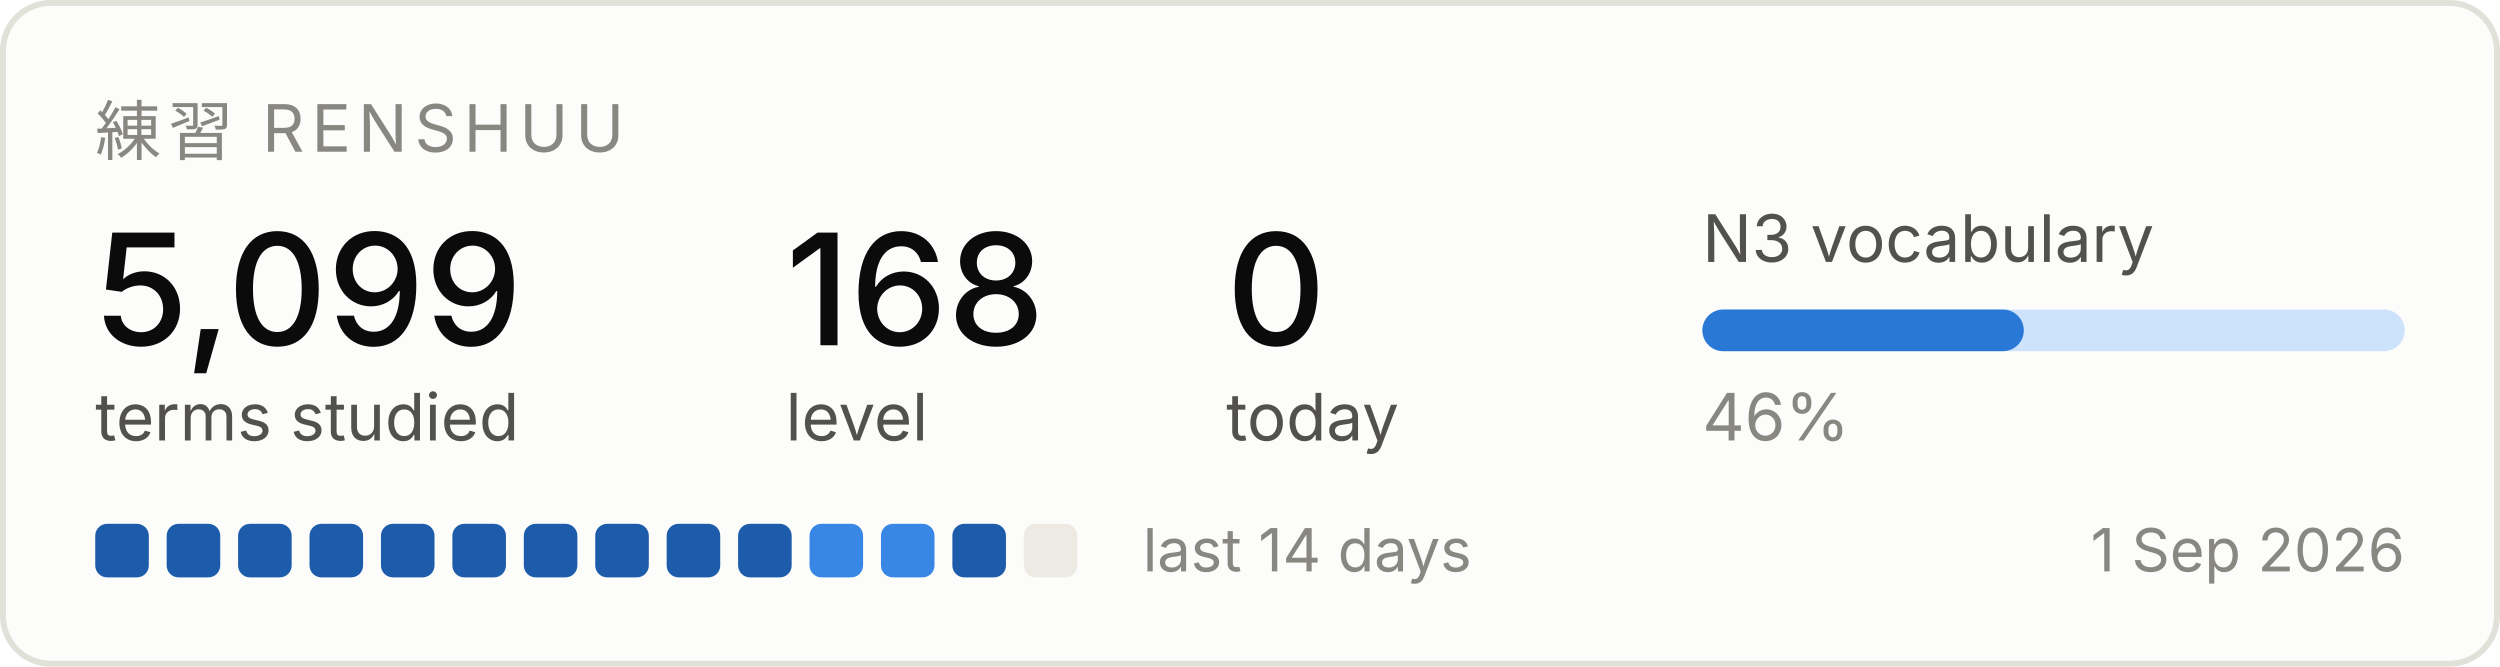
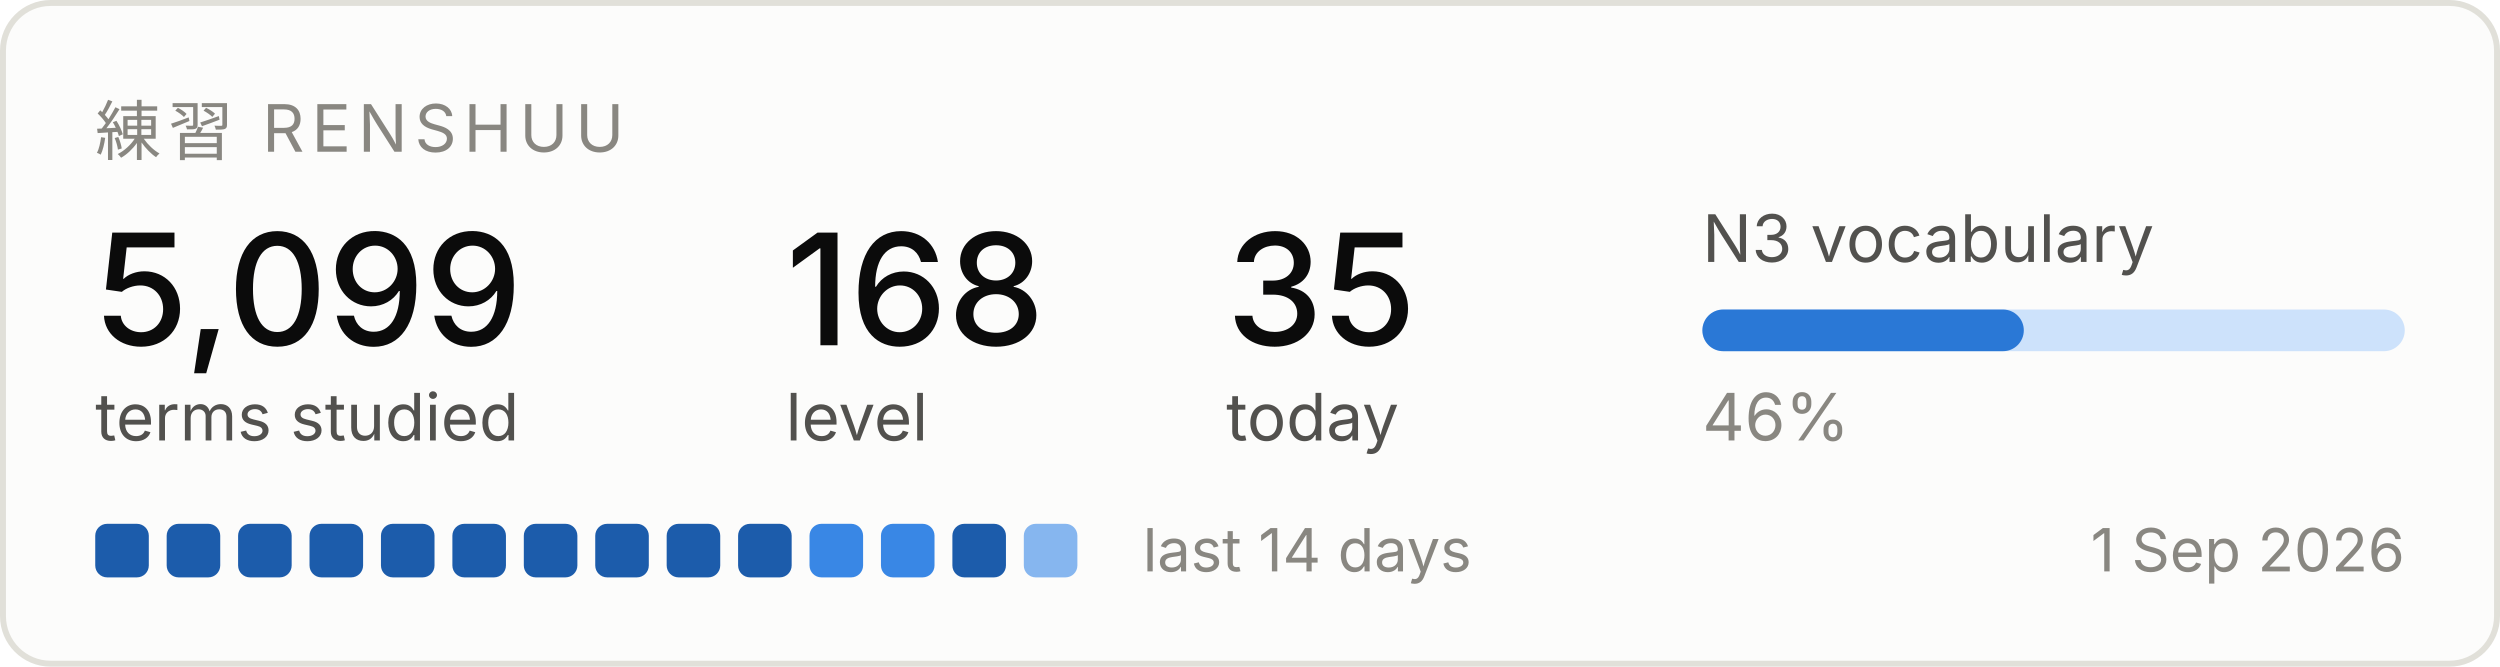
<svg xmlns="http://www.w3.org/2000/svg" width="420" height="112" viewBox="0 0 420 112" role="img" aria-label="Renshuu study progress">
  <rect x="0.5" y="0.5" width="419" height="111" rx="8" fill="#fcfcfb" stroke="#e1e0d9" />
  <text x="16" y="26" font-family="system-ui, -apple-system, Segoe UI, sans-serif" font-size="11" fill="#898781" letter-spacing="1.2">練習  RENSHUU</text>
  <text x="16" y="58" font-family="system-ui, -apple-system, Segoe UI, sans-serif" font-size="26" fill="#0b0b0b" font-weight="500">5,099</text>
  <text x="16" y="74" font-family="system-ui, -apple-system, Segoe UI, sans-serif" font-size="11" fill="#52514e">terms studied</text>
  <text x="132" y="58" font-family="system-ui, -apple-system, Segoe UI, sans-serif" font-size="26" fill="#0b0b0b" font-weight="500">168</text>
  <text x="132" y="74" font-family="system-ui, -apple-system, Segoe UI, sans-serif" font-size="11" fill="#52514e">level</text>
-   <text x="206" y="58" font-family="system-ui, -apple-system, Segoe UI, sans-serif" font-size="26" fill="#0b0b0b" font-weight="500">0</text>
+   <text x="206" y="58" font-family="system-ui, -apple-system, Segoe UI, sans-serif" font-size="26" fill="#0b0b0b" font-weight="500">35</text>
  <text x="206" y="74" font-family="system-ui, -apple-system, Segoe UI, sans-serif" font-size="11" fill="#52514e">today</text>
  <text x="286" y="44" font-family="system-ui, -apple-system, Segoe UI, sans-serif" font-size="11" fill="#52514e">N3 vocabulary</text>
  <rect x="286" y="52" width="118" height="7" rx="3.5" fill="#cde2fb" />
  <rect x="286" y="52" width="54" height="7" rx="3.5" fill="#2a78d6" />
  <text x="286" y="74" font-family="system-ui, -apple-system, Segoe UI, sans-serif" font-size="11" fill="#898781">46%</text>
  <rect x="16" y="88" width="9" height="9" rx="2" fill="#1c5cab" />
  <rect x="28" y="88" width="9" height="9" rx="2" fill="#1c5cab" />
  <rect x="40" y="88" width="9" height="9" rx="2" fill="#1c5cab" />
  <rect x="52" y="88" width="9" height="9" rx="2" fill="#1c5cab" />
  <rect x="64" y="88" width="9" height="9" rx="2" fill="#1c5cab" />
  <rect x="76" y="88" width="9" height="9" rx="2" fill="#1c5cab" />
  <rect x="88" y="88" width="9" height="9" rx="2" fill="#1c5cab" />
  <rect x="100" y="88" width="9" height="9" rx="2" fill="#1c5cab" />
  <rect x="112" y="88" width="9" height="9" rx="2" fill="#1c5cab" />
  <rect x="124" y="88" width="9" height="9" rx="2" fill="#1c5cab" />
  <rect x="136" y="88" width="9" height="9" rx="2" fill="#3987e5" />
  <rect x="148" y="88" width="9" height="9" rx="2" fill="#3987e5" />
  <rect x="160" y="88" width="9" height="9" rx="2" fill="#1c5cab" />
-   <rect x="172" y="88" width="9" height="9" rx="2" fill="#eceae2" />
+   <rect x="172" y="88" width="9" height="9" rx="2" fill="#86b6ef" />
  <text x="192" y="96" font-family="system-ui, -apple-system, Segoe UI, sans-serif" font-size="10" fill="#898781">last 14 days</text>
  <text x="404" y="96" font-family="system-ui, -apple-system, Segoe UI, sans-serif" font-size="10" fill="#898781" text-anchor="end">1 Sep 2026</text>
</svg>
